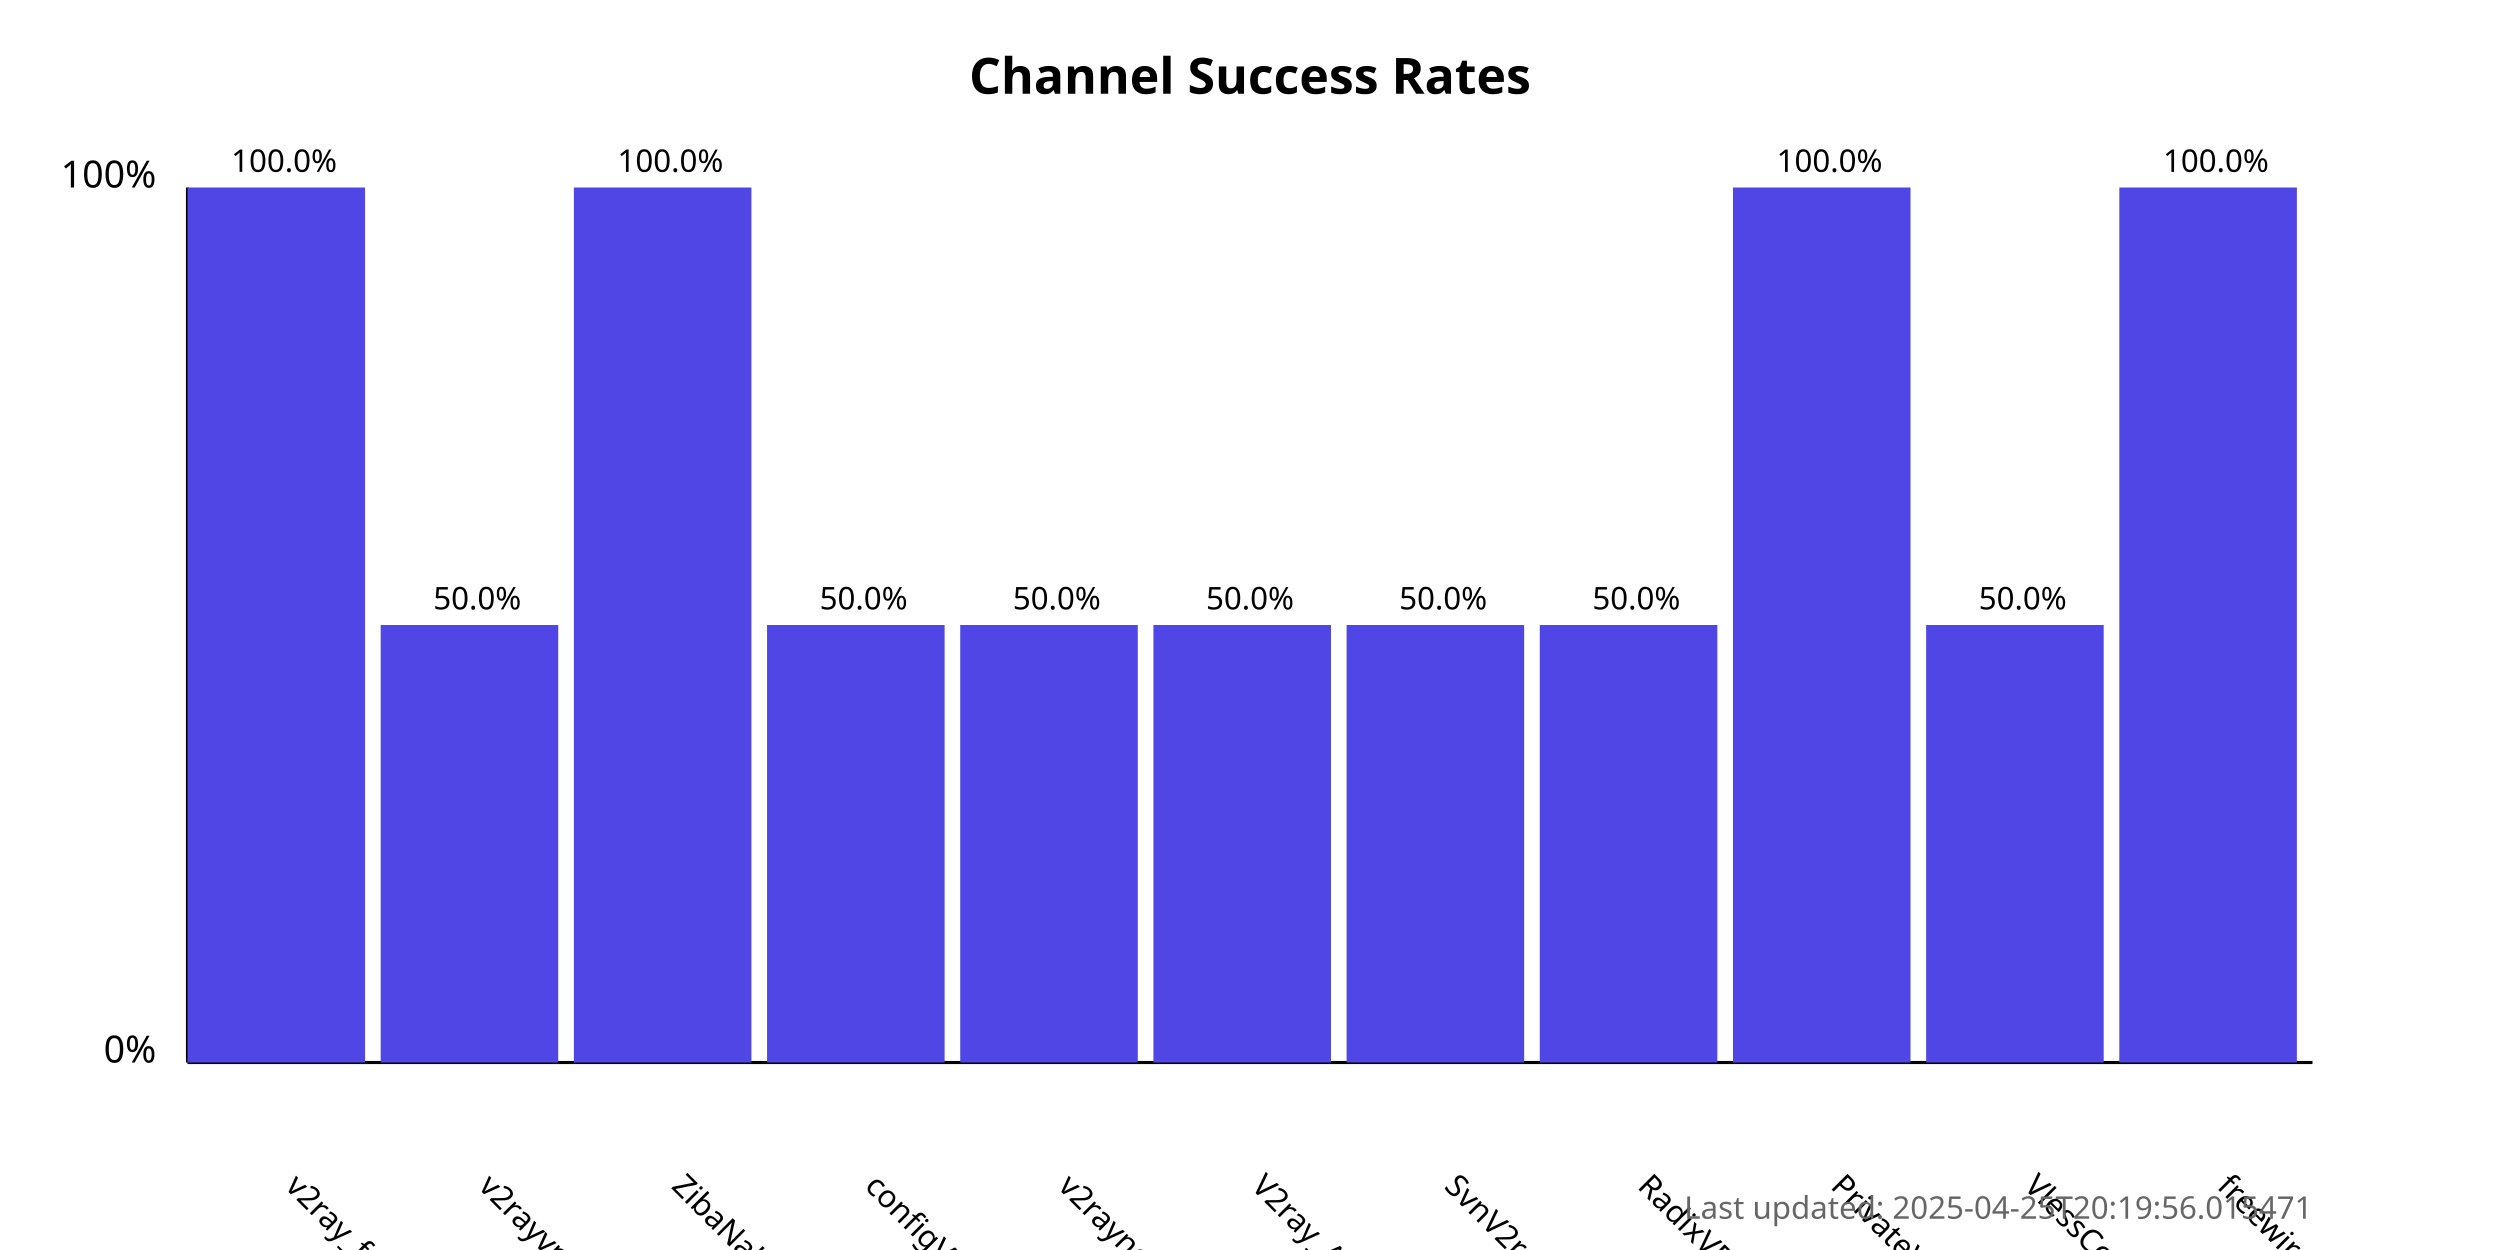
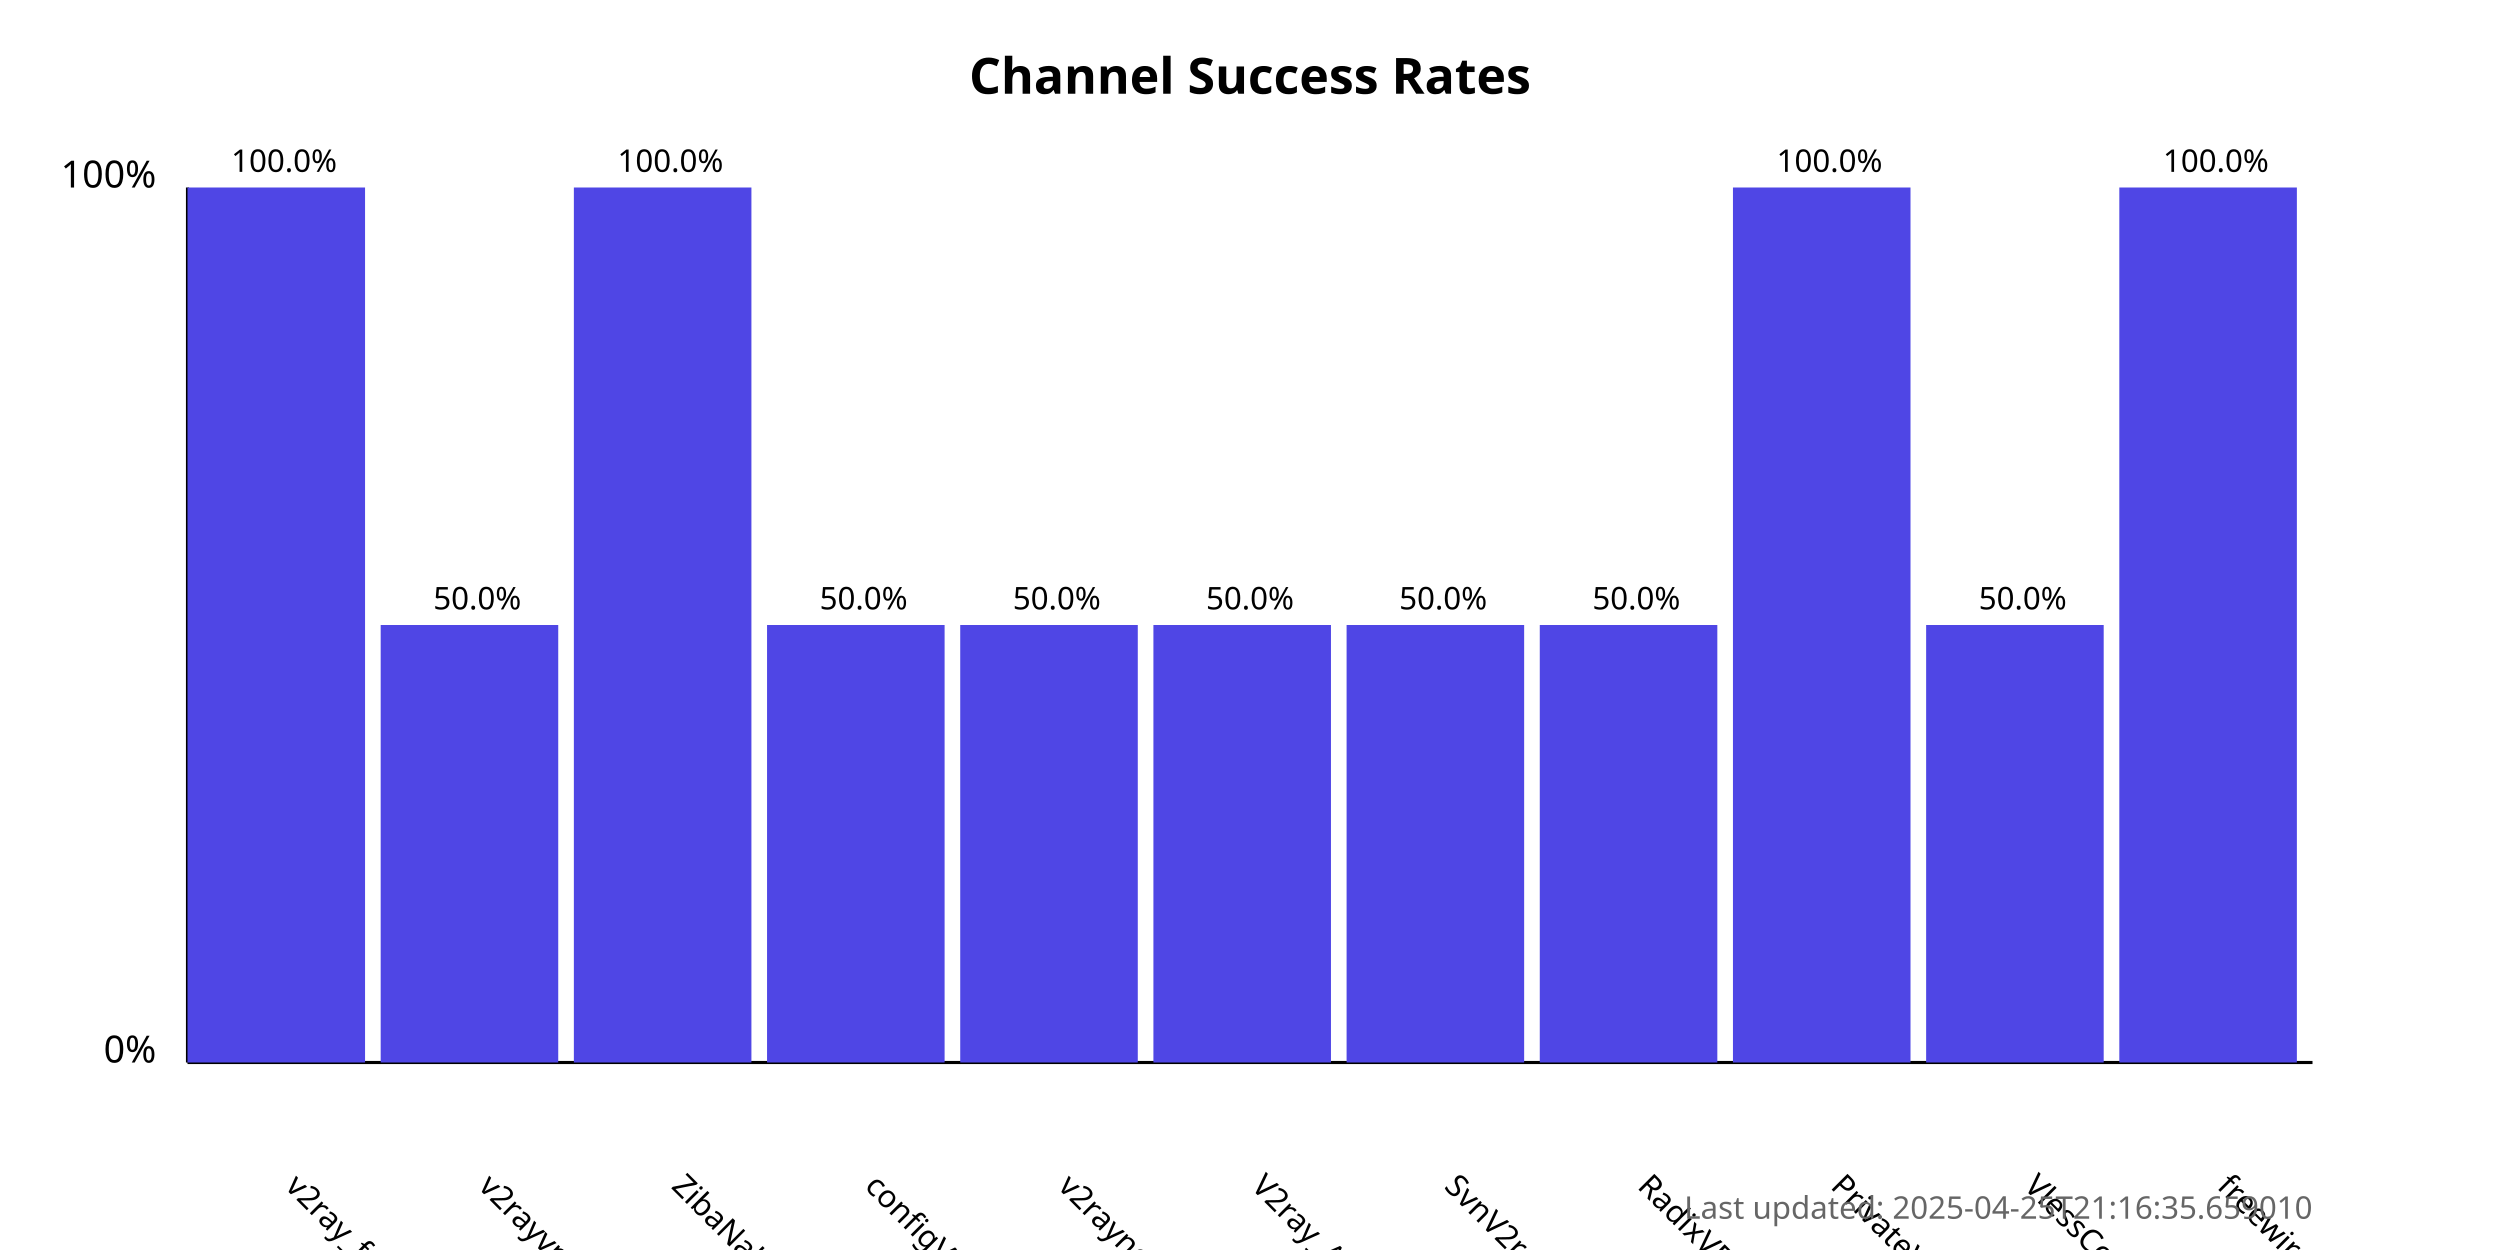
<svg xmlns="http://www.w3.org/2000/svg" width="800" height="400">
  <style>
            .chart-title { font: bold 16px sans-serif; }
            .axis-label { font: 12px sans-serif; }
            .tick-label { font: 10px sans-serif; }
            .bar { fill: #4f46e5; }
            .bar:hover { fill: #6366f1; }
            .timestamp { font: 10px sans-serif; fill: #666; }
        </style>
  <text x="400.0" y="30" text-anchor="middle" class="chart-title">
            Channel Success Rates
        </text>
  <line x1="60" y1="340" x2="60" y2="60" stroke="black" stroke-width="1" />
  <line x1="60" y1="340" x2="740" y2="340" stroke="black" stroke-width="1" />
  <text x="50" y="340" text-anchor="end" class="axis-label">0%</text>
  <text x="50" y="60" text-anchor="end" class="axis-label">100%</text>
  <g>
    <rect x="60" y="60.0" width="56.818" height="280.0" class="bar" />
    <text x="90.909" y="380" transform="rotate(45, 90.90909, 380)" text-anchor="start" class="tick-label">
                v2ray_free_conf
            </text>
    <text x="90.909" y="55.0" text-anchor="middle" class="tick-label">
                100.0%
            </text>
  </g>
  <g>
    <rect x="121.818" y="200.0" width="56.818" height="140.0" class="bar" />
    <text x="152.727" y="380" transform="rotate(45, 152.7273, 380)" text-anchor="start" class="tick-label">
                v2rayvpno
            </text>
    <text x="152.727" y="195.0" text-anchor="middle" class="tick-label">
                50.0%
            </text>
  </g>
  <g>
    <rect x="183.636" y="60.0" width="56.818" height="280.0" class="bar" />
    <text x="214.545" y="380" transform="rotate(45, 214.5455, 380)" text-anchor="start" class="tick-label">
                ZibaNabz
            </text>
    <text x="214.545" y="55.0" text-anchor="middle" class="tick-label">
                100.0%
            </text>
  </g>
  <g>
    <rect x="245.455" y="200.0" width="56.818" height="140.0" class="bar" />
    <text x="276.364" y="380" transform="rotate(45, 276.3636, 380)" text-anchor="start" class="tick-label">
                configV2rayForFree
            </text>
    <text x="276.364" y="195.0" text-anchor="middle" class="tick-label">
                50.0%
            </text>
  </g>
  <g>
    <rect x="307.273" y="200.0" width="56.818" height="140.0" class="bar" />
    <text x="338.182" y="380" transform="rotate(45, 338.1818, 380)" text-anchor="start" class="tick-label">
                v2rayngvpn
            </text>
    <text x="338.182" y="195.0" text-anchor="middle" class="tick-label">
                50.0%
            </text>
  </g>
  <g>
    <rect x="369.091" y="200.0" width="56.818" height="140.0" class="bar" />
    <text x="400.0" y="380" transform="rotate(45, 400.0, 380)" text-anchor="start" class="tick-label">
                V2ray_Alpha
            </text>
    <text x="400.0" y="195.0" text-anchor="middle" class="tick-label">
                50.0%
            </text>
  </g>
  <g>
    <rect x="430.909" y="200.0" width="56.818" height="140.0" class="bar" />
    <text x="461.818" y="380" transform="rotate(45, 461.8182, 380)" text-anchor="start" class="tick-label">
                SvnV2ray
            </text>
    <text x="461.818" y="195.0" text-anchor="middle" class="tick-label">
                50.0%
            </text>
  </g>
  <g>
    <rect x="492.727" y="200.0" width="56.818" height="140.0" class="bar" />
    <text x="523.636" y="380" transform="rotate(45, 523.6364, 380)" text-anchor="start" class="tick-label">
                RadixVPN
            </text>
    <text x="523.636" y="195.0" text-anchor="middle" class="tick-label">
                50.0%
            </text>
  </g>
  <g>
    <rect x="554.545" y="60.0" width="56.818" height="280.0" class="bar" />
    <text x="585.455" y="380" transform="rotate(45, 585.4545, 380)" text-anchor="start" class="tick-label">
                PrivateVPNs
            </text>
    <text x="585.455" y="55.0" text-anchor="middle" class="tick-label">
                100.0%
            </text>
  </g>
  <g>
    <rect x="616.364" y="200.0" width="56.818" height="140.0" class="bar" />
    <text x="647.273" y="380" transform="rotate(45, 647.2727, 380)" text-anchor="start" class="tick-label">
                VlessConfig
            </text>
    <text x="647.273" y="195.0" text-anchor="middle" class="tick-label">
                50.0%
            </text>
  </g>
  <g>
    <rect x="678.182" y="60.0" width="56.818" height="280.0" class="bar" />
    <text x="709.091" y="380" transform="rotate(45, 709.0909, 380)" text-anchor="start" class="tick-label">
                freewireguard
            </text>
    <text x="709.091" y="55.0" text-anchor="middle" class="tick-label">
                100.0%
            </text>
  </g>
  <text x="740" y="390" text-anchor="end" class="timestamp">
-             Last updated: 2025-04-25T20:19:56.015471
+             Last updated: 2025-04-25T21:16:35.659010
        </text>
</svg>
